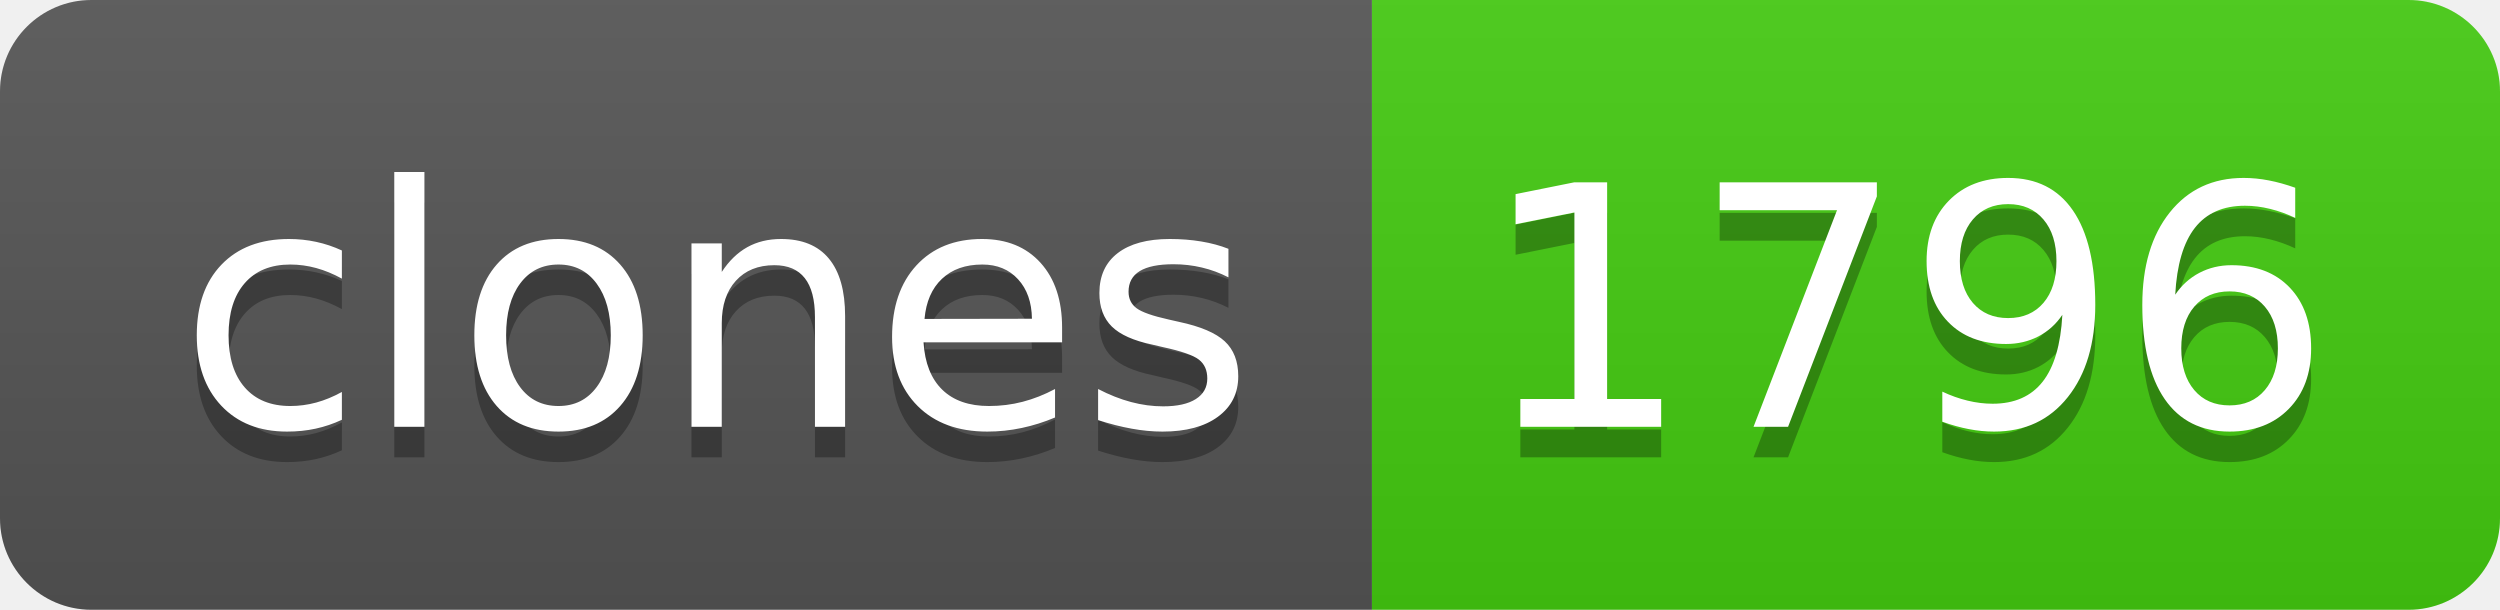
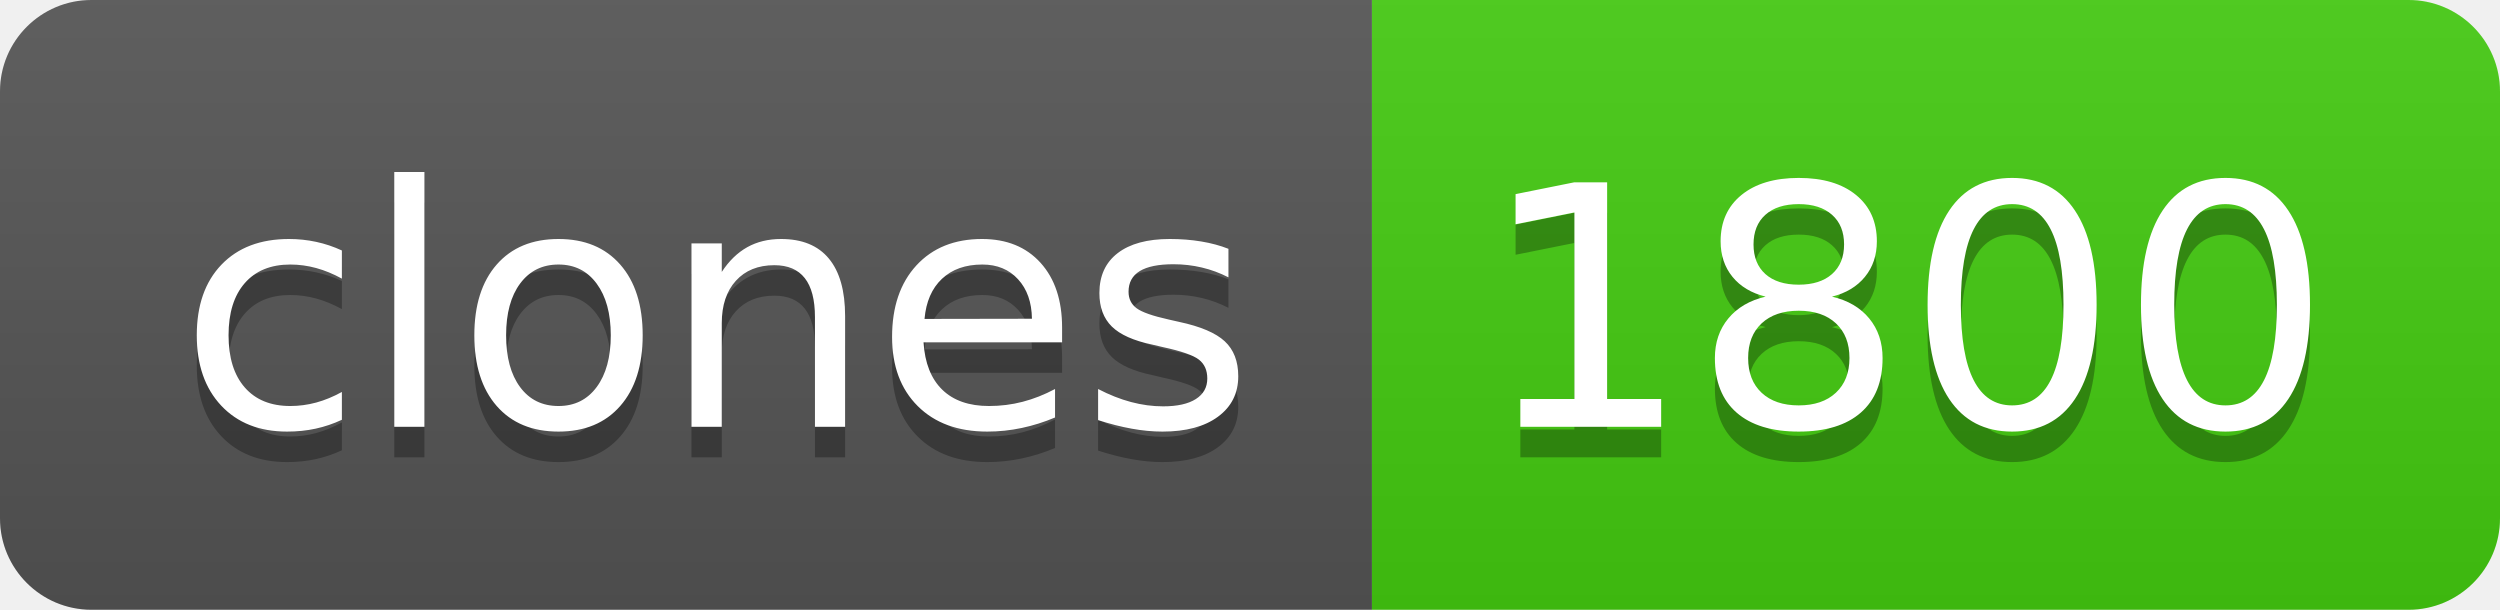
- <svg xmlns="http://www.w3.org/2000/svg" width="82" height="20" role="img" aria-label="clones: 1796">
+ <svg xmlns="http://www.w3.org/2000/svg" width="82" height="20" role="img" aria-label="clones: 1800">
  <linearGradient id="s" x2="0" y2="100%">
    <stop offset="0" stop-color="#bbb" stop-opacity=".1" />
    <stop offset="1" stop-opacity=".1" />
  </linearGradient>
  <clipPath id="r">
    <rect width="82" height="20" rx="3" fill="#fff" />
  </clipPath>
  <g clip-path="url(#r)">
    <rect width="45" height="20" fill="#555" />
    <rect x="45" width="37" height="20" fill="#4c1" />
    <rect width="82" height="20" fill="url(#s)" />
  </g>
  <g fill="#fff" text-anchor="middle" font-family="Verdana,Geneva,DejaVu Sans,sans-serif" text-rendering="geometricPrecision" font-size="110">
    <text aria-hidden="true" x="235" y="150" fill="#010101" fill-opacity=".3" transform="scale(.1)" textLength="350">clones</text>
    <text x="235" y="140" transform="scale(.1)" fill="#fff" textLength="350">clones</text>
-     <text aria-hidden="true" x="625" y="150" fill="#010101" fill-opacity=".3" transform="scale(.1)" textLength="270">1796</text>
-     <text x="625" y="140" transform="scale(.1)" fill="#fff" textLength="270">1796</text>
+     <text aria-hidden="true" x="625" y="150" fill="#010101" fill-opacity=".3" transform="scale(.1)" textLength="270">1800</text>
+     <text x="625" y="140" transform="scale(.1)" fill="#fff" textLength="270">1800</text>
  </g>
</svg>
